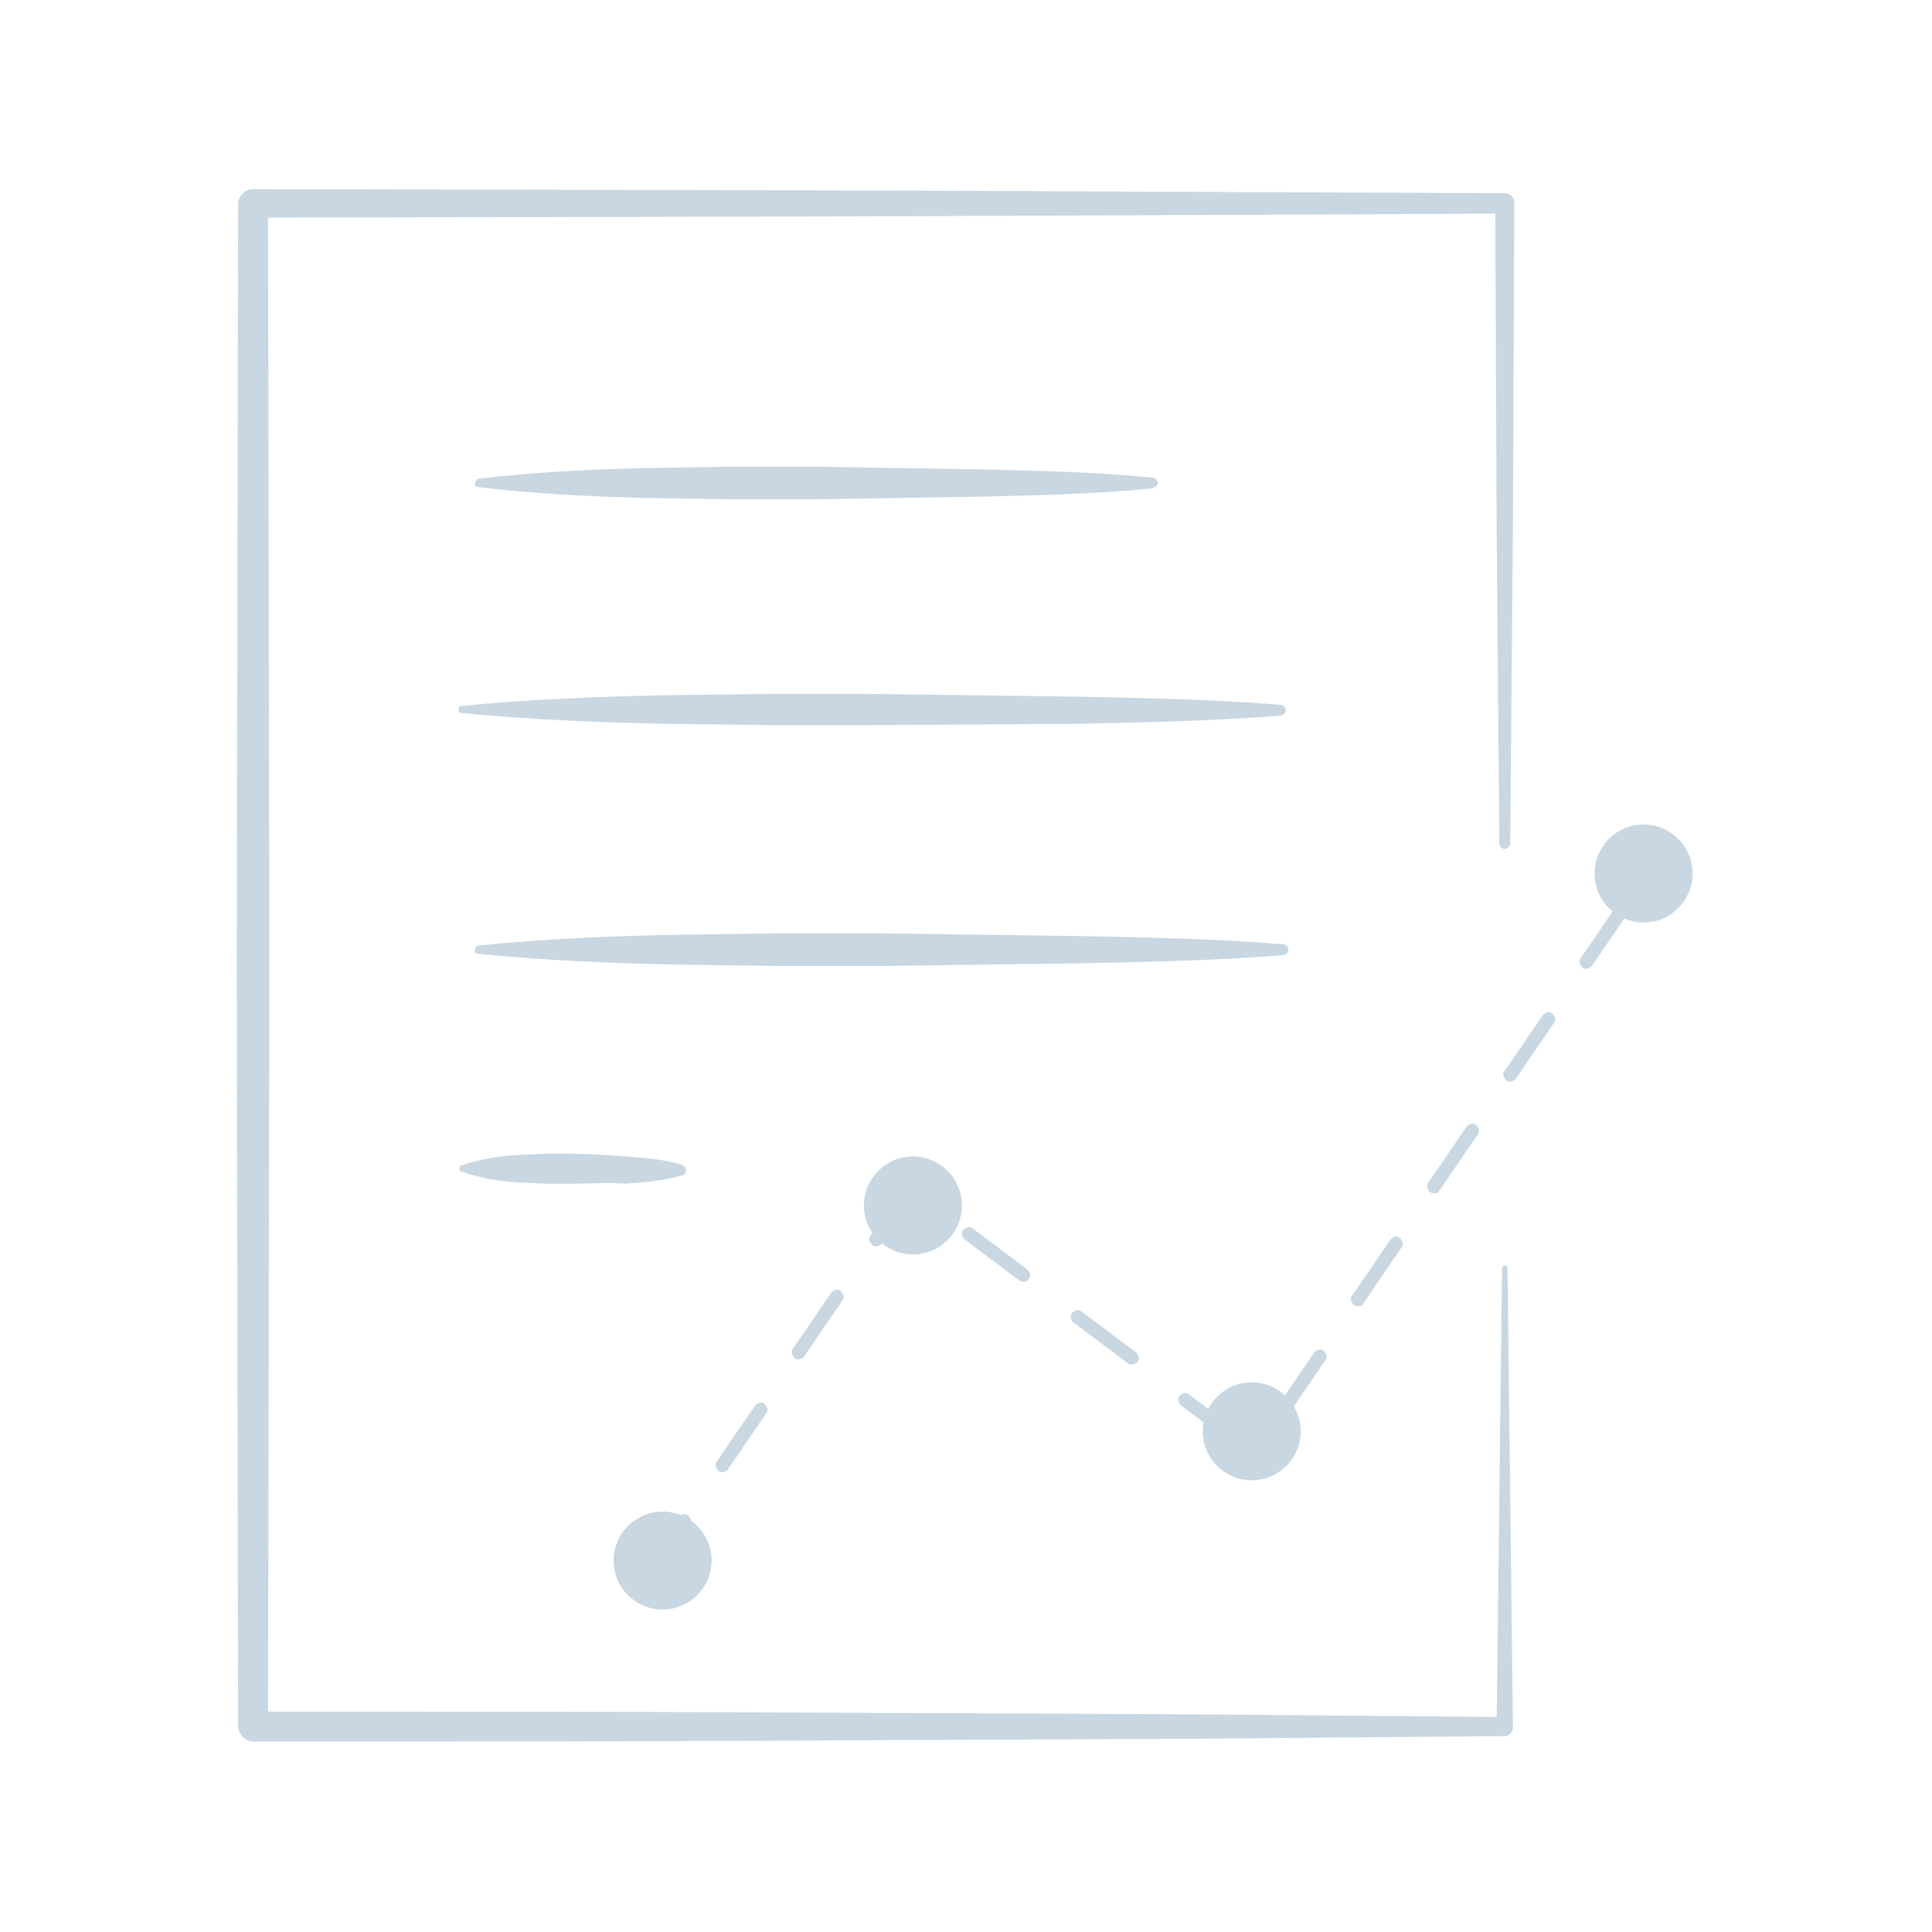
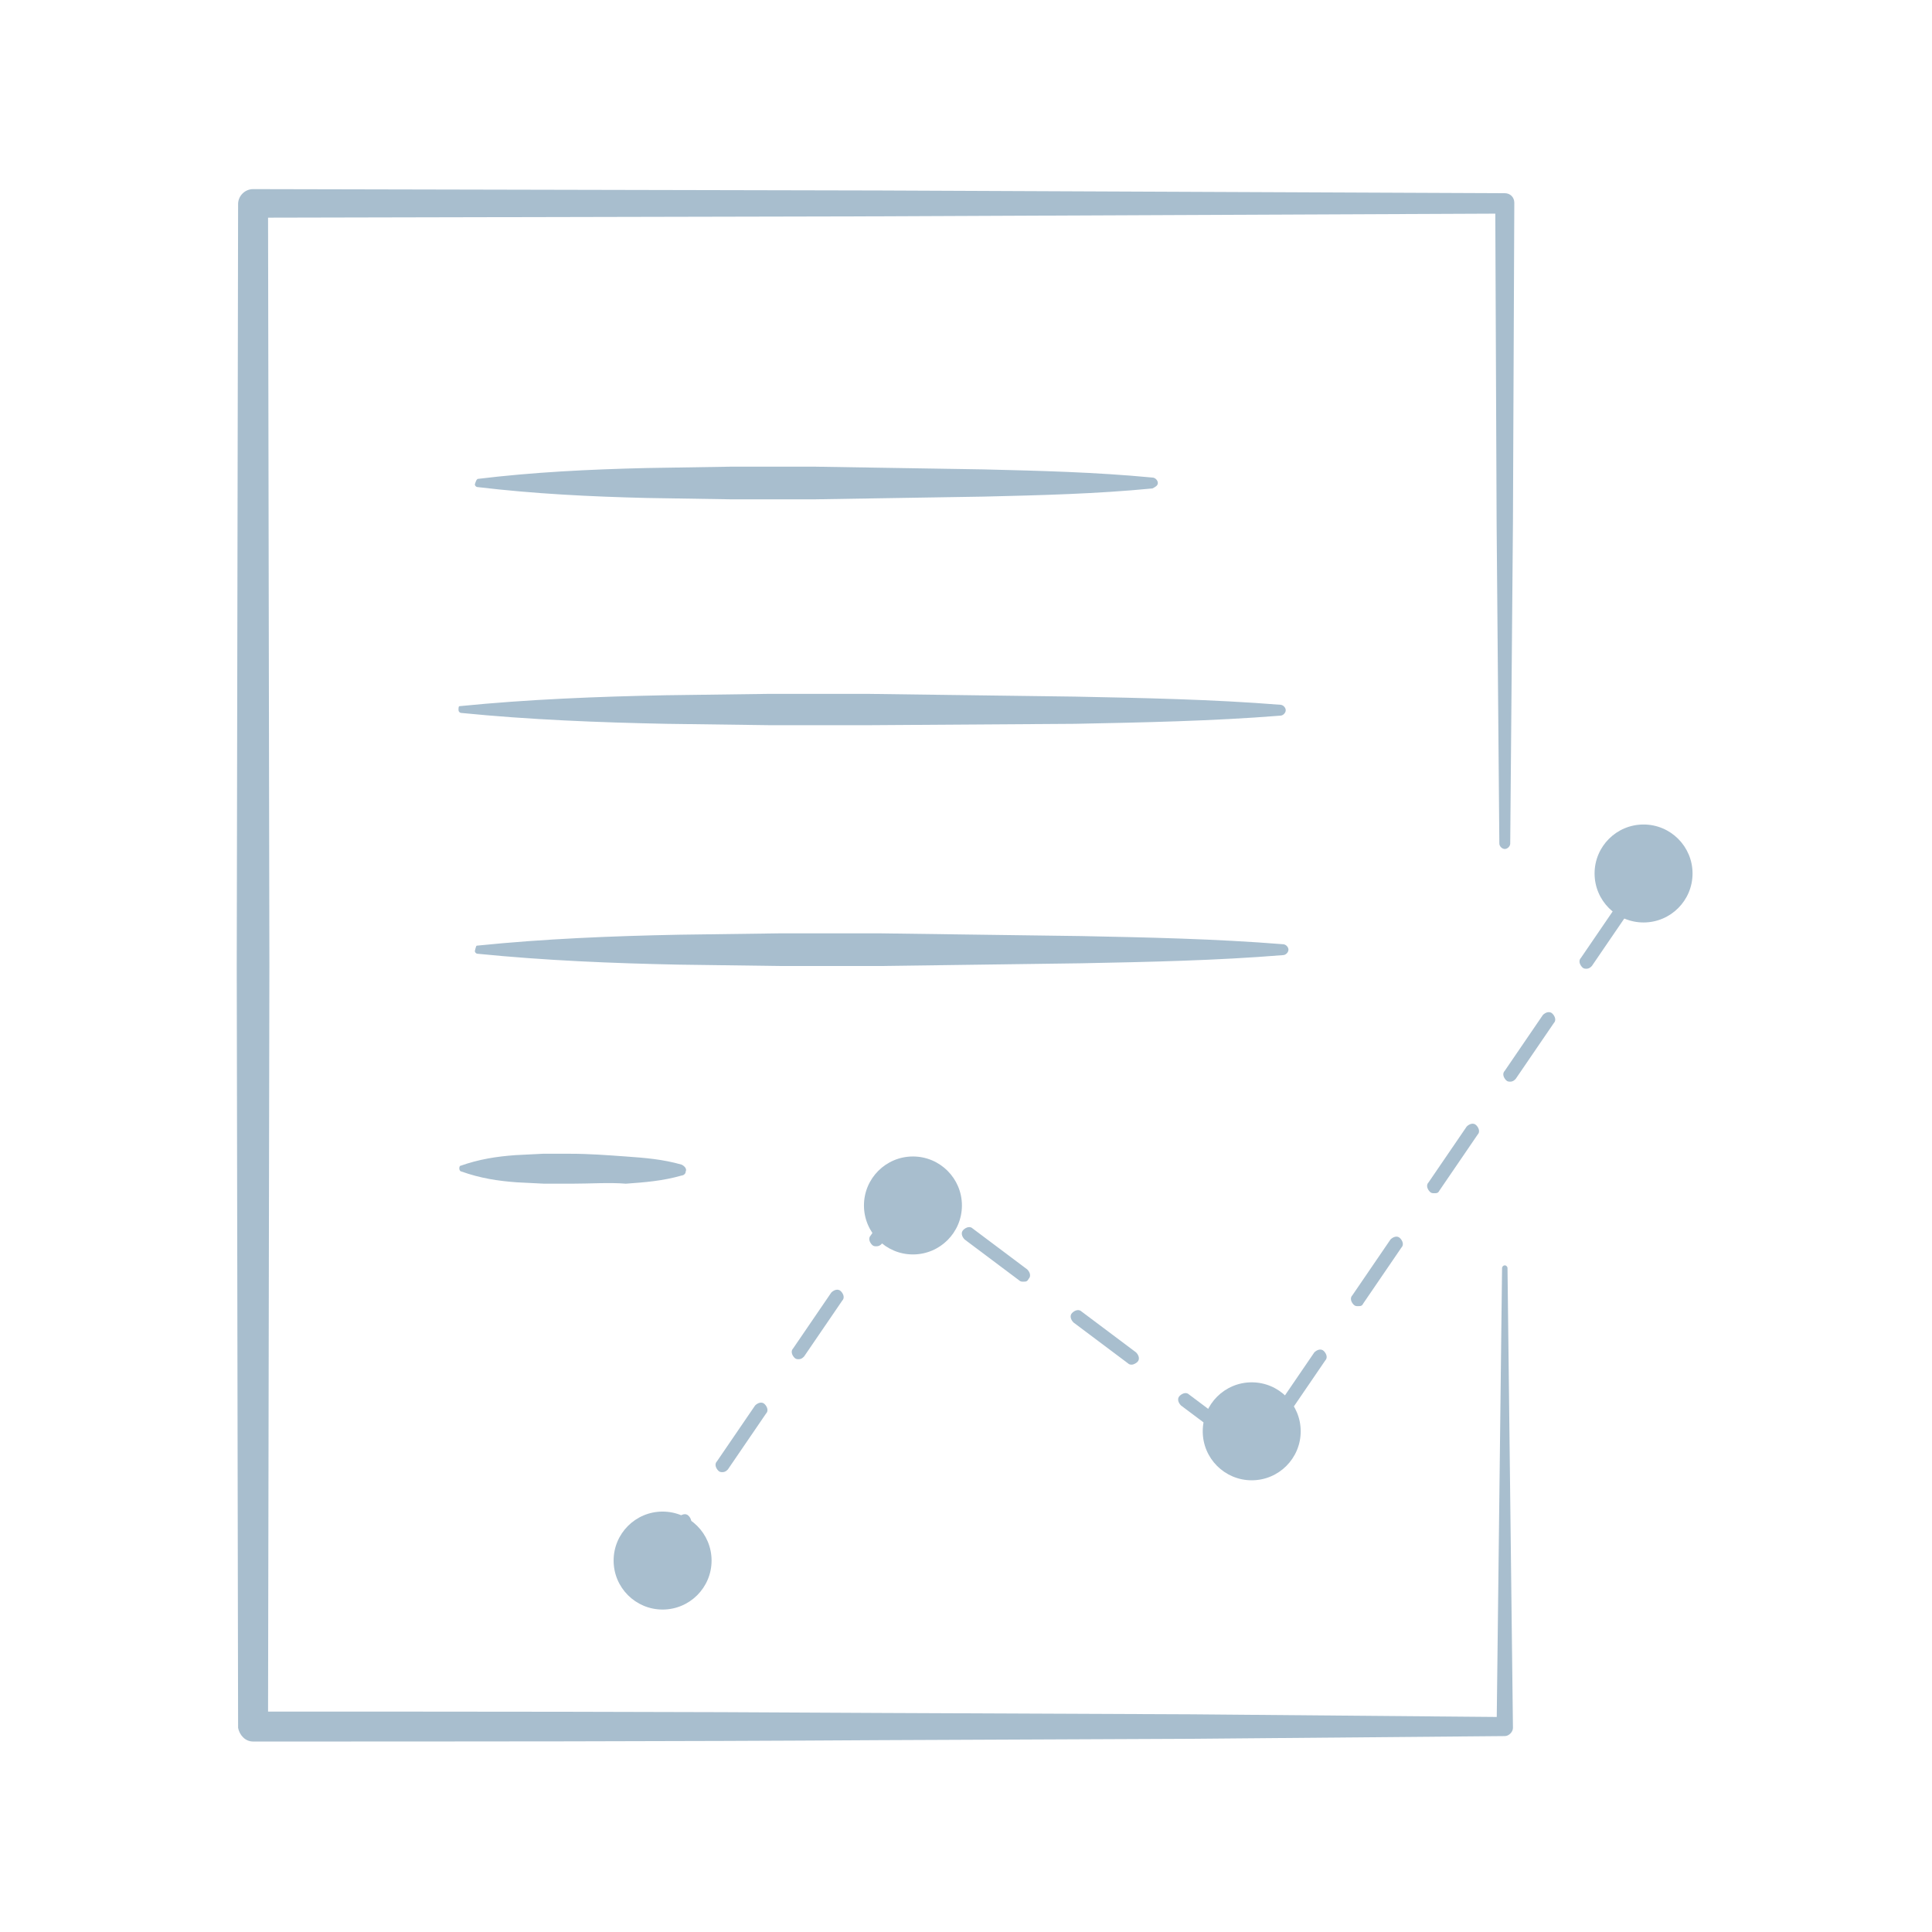
- <svg xmlns="http://www.w3.org/2000/svg" viewBox="0 0 142 142" enable-background="new 0 0 142 142">
-   <style type="text/css">.st0{fill:#C8D7E2;}</style>
-   <path class="st0" d="M110.8 93.2l.4 33.8c0 .3-.3.6-.6.6l-23 .2-23 .1c-15.3.1-30.6.1-46 .1-.6 0-1-.5-1.1-1l-.1-56 .1-56c0-.6.5-1.1 1.1-1.1l46 .1 46 .2c.4 0 .7.3.7.7l-.1 23.5-.2 23.6c0 .2-.2.4-.4.4s-.4-.2-.4-.4l-.2-23.5-.1-23.5.7.7-46 .2-46 .1 1.1-1.1.1 56-.1 56-1.1-1.1c15.3 0 30.6 0 46 .1l23 .1 23 .2-.6.8.4-33.8c0-.1.1-.2.2-.2s.2.1.2.2zM47.5 116.4c-.1 0-.2 0-.3-.1-.2-.2-.3-.5-.1-.7l2.8-4.1c.2-.2.5-.3.7-.1.2.2.3.5.1.7l-2.8 4.1c-.1.2-.3.2-.4.2zm5.6-8.2c-.1 0-.2 0-.3-.1-.2-.2-.3-.5-.1-.7l2.8-4.1c.2-.2.5-.3.7-.1.2.2.3.5.1.7l-2.8 4.1c-.1.1-.2.2-.4.2zm38-1.8c-.1 0-.2 0-.3-.1l-4-3c-.2-.2-.3-.5-.1-.7.2-.2.5-.3.7-.1l4 3c.2.2.3.5.1.7-.1.1-.3.2-.4.2zm3.1-2.1c-.1 0-.2 0-.3-.1-.2-.2-.3-.5-.1-.7l2.8-4.1c.2-.2.5-.3.7-.1.2.2.3.5.1.7l-2.8 4.1c-.1.1-.2.2-.4.2zm-11-4c-.1 0-.2 0-.3-.1l-4-3c-.2-.2-.3-.5-.1-.7.2-.2.5-.3.7-.1l4 3c.2.2.3.5.1.7-.1.1-.3.2-.4.2zm-24.5-.4c-.1 0-.2 0-.3-.1-.2-.2-.3-.5-.1-.7l2.8-4.1c.2-.2.5-.3.7-.1.2.2.3.5.1.7l-2.8 4.1c-.1.1-.2.2-.4.2zm41.1-3.9c-.1 0-.2 0-.3-.1-.2-.2-.3-.5-.1-.7l2.8-4.1c.2-.2.5-.3.7-.1.2.2.3.5.1.7l-2.8 4.1c-.1.2-.2.2-.4.2zm-24.6-1.8c-.1 0-.2 0-.3-.1l-4-3c-.2-.2-.3-.5-.1-.7.2-.2.5-.3.7-.1l4 3c.2.2.3.5.1.7-.1.2-.2.2-.4.2zm-10.8-2.6c-.1 0-.2 0-.3-.1-.2-.2-.3-.5-.1-.7l2.6-3.8c.1-.1.2-.2.3-.2.1 0 .3 0 .4.1l.4.3c.2.2.3.5.1.7-.2.2-.4.3-.6.1l-2.3 3.3c-.2.3-.4.3-.5.3zm41-3.9c-.1 0-.2 0-.3-.1-.2-.2-.3-.5-.1-.7l2.8-4.1c.2-.2.5-.3.7-.1.2.2.3.5.1.7l-2.8 4.1c-.1.2-.2.2-.4.2zm5.6-8.2c-.1 0-.2 0-.3-.1-.2-.2-.3-.5-.1-.7l2.8-4.1c.2-.2.5-.3.7-.1.2.2.3.5.1.7l-2.8 4.1c-.1.1-.2.2-.4.2zm5.6-8.3c-.1 0-.2 0-.3-.1-.2-.2-.3-.5-.1-.7l2.8-4.1c.2-.2.5-.3.7-.1.2.2.3.5.1.7l-2.8 4.1c-.1.1-.2.2-.4.2zM35.1 35.2c4.1-.5 8.2-.7 12.4-.8l6.2-.1h6.2l12.4.2c4.1.1 8.2.2 12.4.6.2 0 .4.2.4.4s-.2.3-.4.4c-4.1.4-8.2.5-12.4.6l-12.4.2h-6.2l-6.2-.1c-4.1-.1-8.2-.3-12.4-.8-.1 0-.2-.1-.2-.2.1-.3.1-.3.2-.4zM33.8 51.9c5-.5 10.1-.7 15.1-.8l7.5-.1h7.5l15.1.2c5 .1 10.1.2 15.1.6.2 0 .4.2.4.4s-.2.4-.4.4c-5 .4-10.1.5-15.1.6l-15 .1h-7.5l-7.5-.1c-5-.1-10.1-.3-15.1-.8-.1 0-.2-.1-.2-.2 0-.2 0-.3.1-.3zM35.1 69.5c4.9-.5 9.8-.7 14.8-.8l7.4-.1h7.4l14.8.2c4.9.1 9.8.2 14.8.6.2 0 .4.2.4.4s-.2.4-.4.4c-4.9.4-9.8.5-14.8.6l-14.8.2h-7.4l-7.4-.1c-4.9-.1-9.8-.3-14.8-.8-.1 0-.2-.1-.2-.2.1-.4.1-.4.2-.4zM33.8 85.7c1.4-.5 2.7-.7 4.1-.8l2-.1h2c1.4 0 2.7.1 4.1.2 1.4.1 2.7.2 4.1.6.2.1.4.3.3.5 0 .2-.2.3-.3.3-1.4.4-2.7.5-4.1.6-1.2-.1-2.6 0-4 0h-2l-2-.1c-1.4-.1-2.7-.3-4.1-.8-.1 0-.2-.2-.1-.3-.1-.1 0-.1 0-.1z" />
+ <svg xmlns="http://www.w3.org/2000/svg" version="1.1" id="Layer_1" x="0px" y="0px" viewBox="0 0 142 142" style="enable-background:new 0 0 142 142;" xml:space="preserve">
+   <style type="text/css">
+ 	.st0{fill:#A8BECE;}
+ </style>
+   <path class="st0" d="M110.8,93.2l0.4,33.8c0,0.3-0.3,0.6-0.6,0.6l-23,0.2l-23,0.1C49.3,128,34,128,18.6,128c-0.6,0-1-0.5-1.1-1  l-0.1-56l0.1-56c0-0.6,0.5-1.1,1.1-1.1l46,0.1l46,0.2c0.4,0,0.7,0.3,0.7,0.7l-0.1,23.5L111,62c0,0.2-0.2,0.4-0.4,0.4  s-0.4-0.2-0.4-0.4L110,38.5L109.9,15l0.7,0.7l-46,0.2l-46,0.1l1.1-1.1l0.1,56l-0.1,56l-1.1-1.1c15.3,0,30.6,0,46,0.1l23,0.1l23,0.2  L110,127l0.4-33.8c0-0.1,0.1-0.2,0.2-0.2S110.8,93.1,110.8,93.2z M47.5,116.4c-0.1,0-0.2,0-0.3-0.1c-0.2-0.2-0.3-0.5-0.1-0.7  l2.8-4.1c0.2-0.2,0.5-0.3,0.7-0.1c0.2,0.2,0.3,0.5,0.1,0.7l-2.8,4.1C47.8,116.4,47.6,116.4,47.5,116.4z M53.1,108.2  c-0.1,0-0.2,0-0.3-0.1c-0.2-0.2-0.3-0.5-0.1-0.7l2.8-4.1c0.2-0.2,0.5-0.3,0.7-0.1c0.2,0.2,0.3,0.5,0.1,0.7l-2.8,4.1  C53.4,108.1,53.3,108.2,53.1,108.2z M91.1,106.4c-0.1,0-0.2,0-0.3-0.1l-4-3c-0.2-0.2-0.3-0.5-0.1-0.7c0.2-0.2,0.5-0.3,0.7-0.1l4,3  c0.2,0.2,0.3,0.5,0.1,0.7C91.4,106.3,91.2,106.4,91.1,106.4z M94.2,104.3c-0.1,0-0.2,0-0.3-0.1c-0.2-0.2-0.3-0.5-0.1-0.7l2.8-4.1  c0.2-0.2,0.5-0.3,0.7-0.1c0.2,0.2,0.3,0.5,0.1,0.7l-2.8,4.1C94.5,104.2,94.4,104.3,94.2,104.3z M83.2,100.3c-0.1,0-0.2,0-0.3-0.1  l-4-3c-0.2-0.2-0.3-0.5-0.1-0.7c0.2-0.2,0.5-0.3,0.7-0.1l4,3c0.2,0.2,0.3,0.5,0.1,0.7C83.5,100.2,83.3,100.3,83.2,100.3z M58.7,99.9  c-0.1,0-0.2,0-0.3-0.1c-0.2-0.2-0.3-0.5-0.1-0.7l2.8-4.1c0.2-0.2,0.5-0.3,0.7-0.1c0.2,0.2,0.3,0.5,0.1,0.7l-2.8,4.1  C59,99.8,58.9,99.9,58.7,99.9z M99.8,96c-0.1,0-0.2,0-0.3-0.1c-0.2-0.2-0.3-0.5-0.1-0.7l2.8-4.1c0.2-0.2,0.5-0.3,0.7-0.1  c0.2,0.2,0.3,0.5,0.1,0.7l-2.8,4.1C100.1,96,100,96,99.8,96z M75.2,94.2c-0.1,0-0.2,0-0.3-0.1l-4-3c-0.2-0.2-0.3-0.5-0.1-0.7  c0.2-0.2,0.5-0.3,0.7-0.1l4,3c0.2,0.2,0.3,0.5,0.1,0.7C75.5,94.2,75.4,94.2,75.2,94.2z M64.4,91.6c-0.1,0-0.2,0-0.3-0.1  c-0.2-0.2-0.3-0.5-0.1-0.7l2.6-3.8c0.1-0.1,0.2-0.2,0.3-0.2c0.1,0,0.3,0,0.4,0.1l0.4,0.3c0.2,0.2,0.3,0.5,0.1,0.7  c-0.2,0.2-0.4,0.3-0.6,0.1l-2.3,3.3C64.7,91.6,64.5,91.6,64.4,91.6z M105.4,87.7c-0.1,0-0.2,0-0.3-0.1c-0.2-0.2-0.3-0.5-0.1-0.7  l2.8-4.1c0.2-0.2,0.5-0.3,0.7-0.1c0.2,0.2,0.3,0.5,0.1,0.7l-2.8,4.1C105.7,87.7,105.6,87.7,105.4,87.7z M111,79.5  c-0.1,0-0.2,0-0.3-0.1c-0.2-0.2-0.3-0.5-0.1-0.7l2.8-4.1c0.2-0.2,0.5-0.3,0.7-0.1c0.2,0.2,0.3,0.5,0.1,0.7l-2.8,4.1  C111.3,79.4,111.2,79.5,111,79.5z M116.6,71.2c-0.1,0-0.2,0-0.3-0.1c-0.2-0.2-0.3-0.5-0.1-0.7l2.8-4.1c0.2-0.2,0.5-0.3,0.7-0.1  c0.2,0.2,0.3,0.5,0.1,0.7L117,71C116.9,71.1,116.8,71.2,116.6,71.2z M35.1,35.2c4.1-0.5,8.2-0.7,12.4-0.8l6.2-0.1h6.2l12.4,0.2  c4.1,0.1,8.2,0.2,12.4,0.6c0.2,0,0.4,0.2,0.4,0.4s-0.2,0.3-0.4,0.4c-4.1,0.4-8.2,0.5-12.4,0.6l-12.4,0.2h-6.2l-6.2-0.1  c-4.1-0.1-8.2-0.3-12.4-0.8c-0.1,0-0.2-0.1-0.2-0.2C35,35.3,35,35.3,35.1,35.2z M33.8,51.9c5-0.5,10.1-0.7,15.1-0.8l7.5-0.1h7.5  L79,51.2c5,0.1,10.1,0.2,15.1,0.6c0.2,0,0.4,0.2,0.4,0.4s-0.2,0.4-0.4,0.4C89.1,53,84,53.1,79,53.2l-15,0.1h-7.5L49,53.2  c-5-0.1-10.1-0.3-15.1-0.8c-0.1,0-0.2-0.1-0.2-0.2C33.7,52,33.7,51.9,33.8,51.9z M35.1,69.5c4.9-0.5,9.8-0.7,14.8-0.8l7.4-0.1h7.4  l14.8,0.2c4.9,0.1,9.8,0.2,14.8,0.6c0.2,0,0.4,0.2,0.4,0.4s-0.2,0.4-0.4,0.4c-4.9,0.4-9.8,0.5-14.8,0.6L64.7,71h-7.4l-7.4-0.1  c-4.9-0.1-9.8-0.3-14.8-0.8c-0.1,0-0.2-0.1-0.2-0.2C35,69.5,35,69.5,35.1,69.5z M33.8,85.7c1.4-0.5,2.7-0.7,4.1-0.8l2-0.1h2  c1.4,0,2.7,0.1,4.1,0.2c1.4,0.1,2.7,0.2,4.1,0.6c0.2,0.1,0.4,0.3,0.3,0.5c0,0.2-0.2,0.3-0.3,0.3c-1.4,0.4-2.7,0.5-4.1,0.6  c-1.2-0.1-2.6,0-4,0h-2l-2-0.1c-1.4-0.1-2.7-0.3-4.1-0.8C33.8,86.1,33.7,85.9,33.8,85.7C33.7,85.7,33.8,85.7,33.8,85.7z" />
  <circle class="st0" cx="120.8" cy="64.2" r="3.6" />
  <circle class="st0" cx="48.7" cy="114.7" r="3.6" />
  <circle class="st0" cx="67.1" cy="88.6" r="3.6" />
  <circle class="st0" cx="92" cy="105.2" r="3.6" />
</svg>
